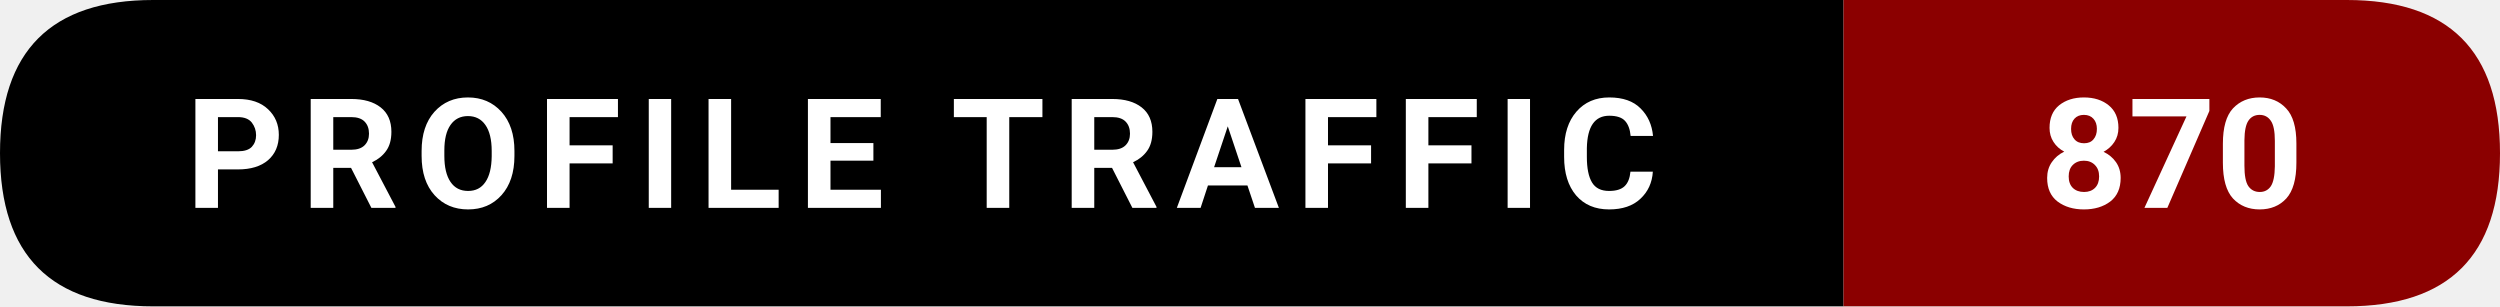
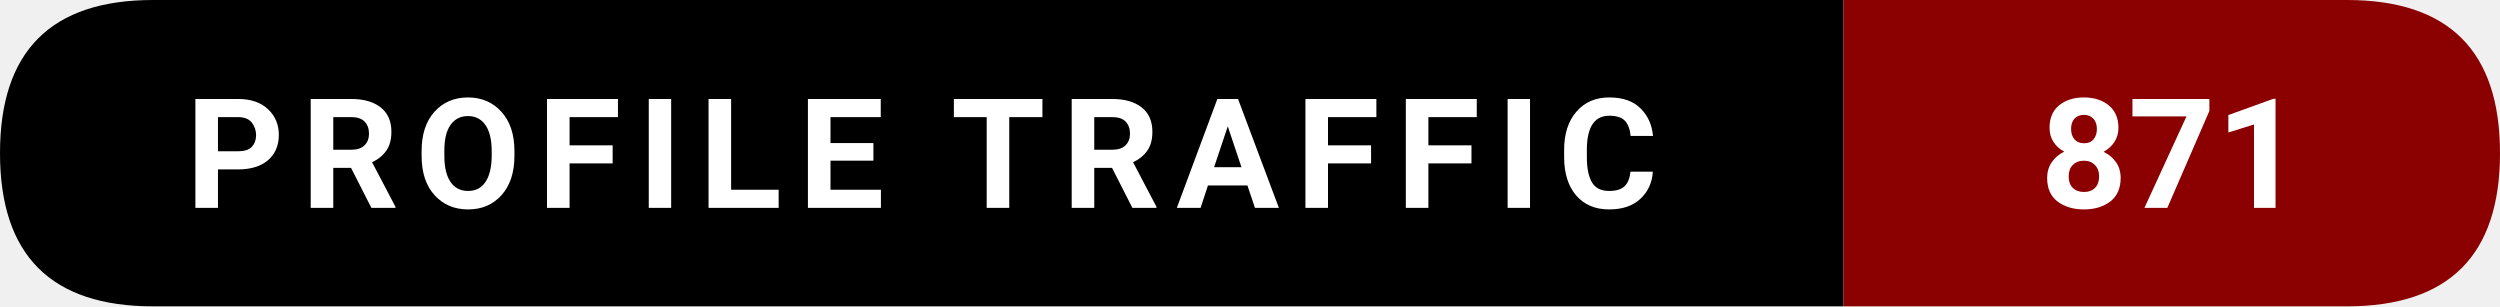
- <svg xmlns="http://www.w3.org/2000/svg" width="228.5" height="28" viewBox="0 0 228.5 28" role="img" aria-label="Profile traffic: 870">
+ <svg xmlns="http://www.w3.org/2000/svg" width="228.5" height="28" viewBox="0 0 228.5 28" role="img" aria-label="Profile traffic: 871">
  <path d="M14,0   L168.5,0   L168.5,28   L14,28   Q0,28 0,14   L0,14   Q0,0 14,0   Z" fill="#000000" />
  <path d="M168.5,0   L214.5,0   Q228.5,0 228.5,14   L228.5,14   Q228.5,28 214.5,28   L168.5,28   Z" fill="#8B0000" />
  <text x="84.25" y="19" text-anchor="middle" font-family="ui-sans-serif,system-ui,-apple-system,Segoe UI,Roboto,Ubuntu,Arial" font-size="14" font-weight="600" fill="#ffffff" letter-spacing="1.5">
    PROFILE TRAFFIC
  </text>
  <text x="198.5" y="19" text-anchor="middle" font-family="ui-sans-serif,system-ui,-apple-system,Segoe UI,Roboto,Ubuntu,Arial" font-size="14" font-weight="700" fill="#ffffff">
-     870
+     871
  </text>
</svg>
